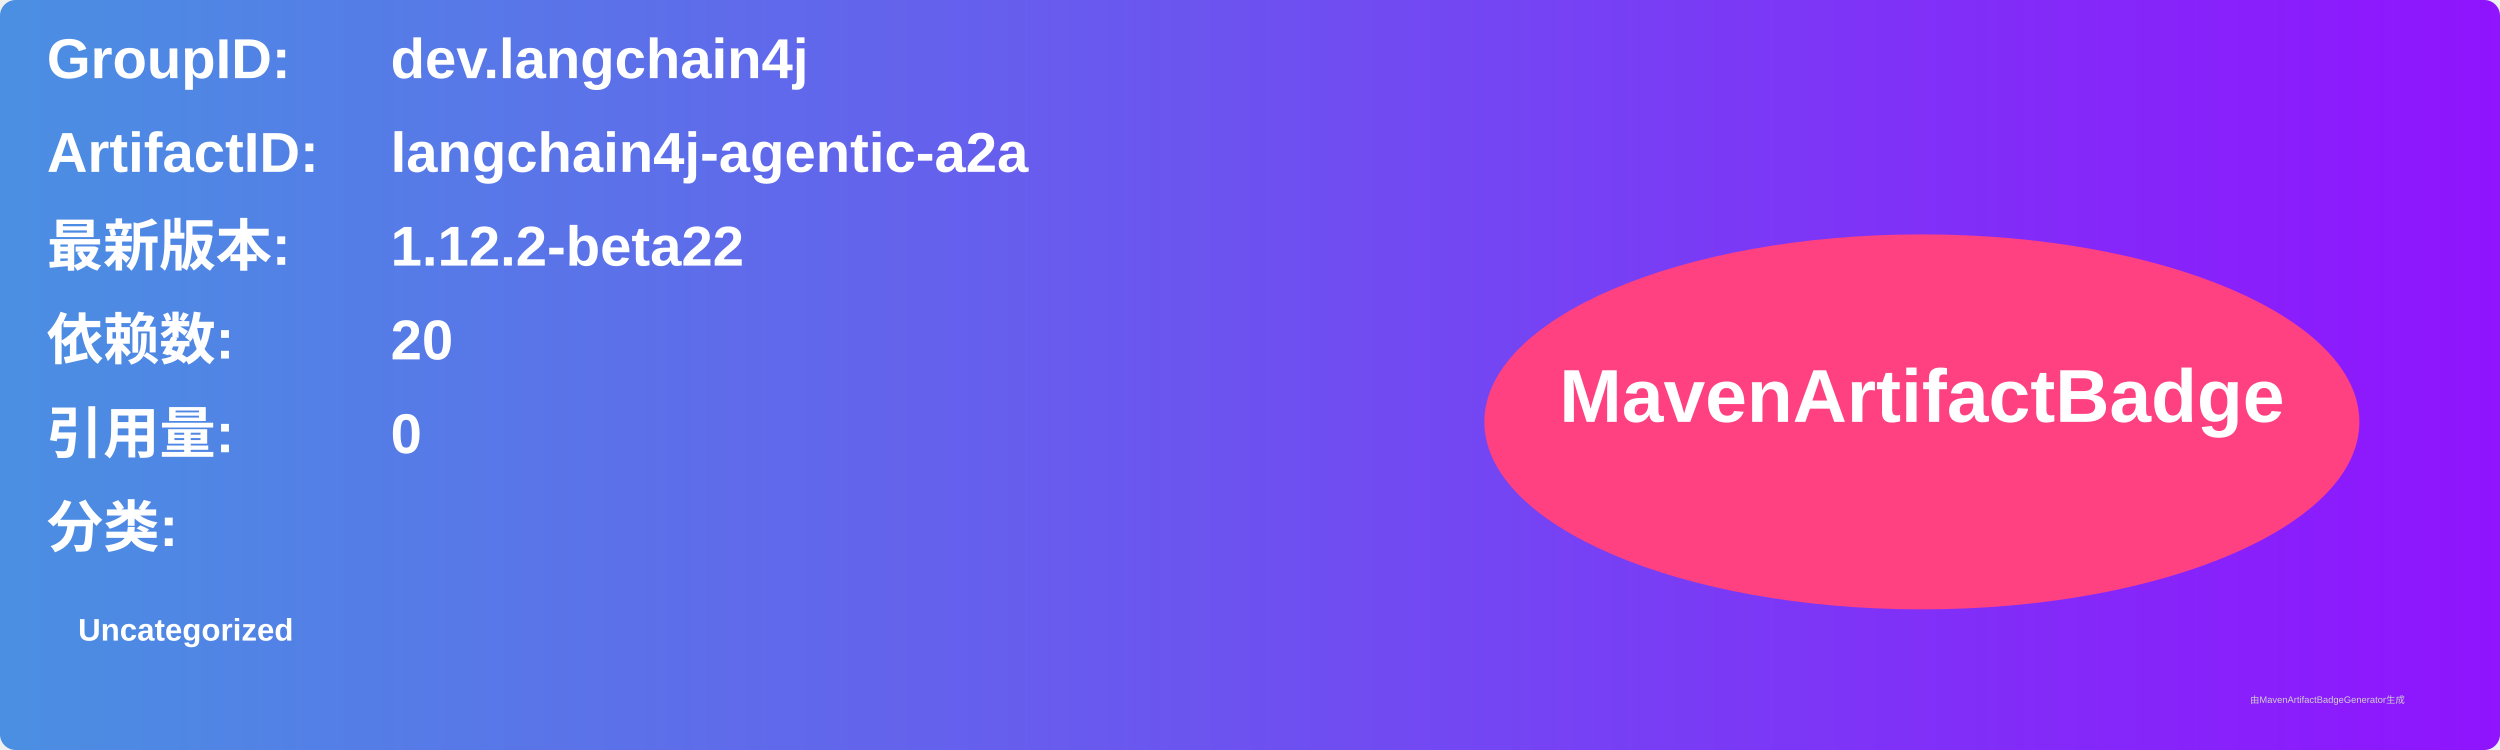
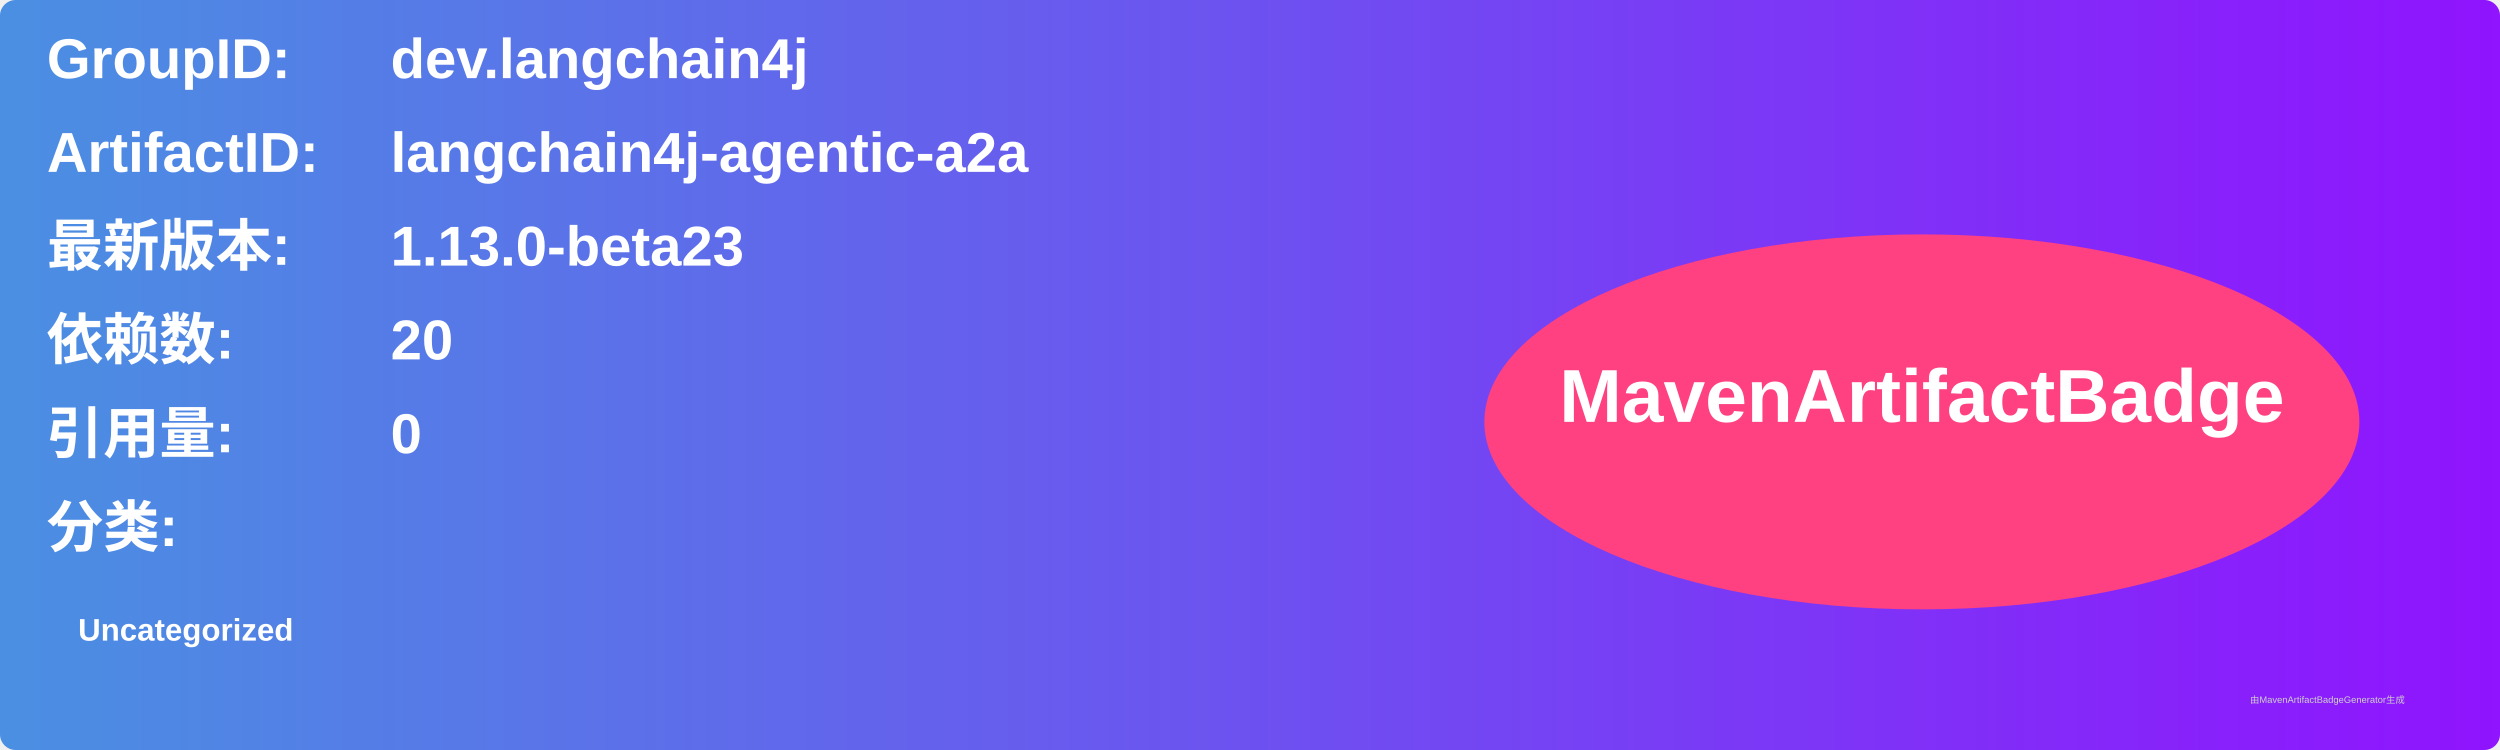
<svg xmlns="http://www.w3.org/2000/svg" width="800" height="240" viewBox="0 0 800 240">
  <linearGradient id="grad" x1="0%" y1="0%" x2="100%" y2="0%">
    <stop offset="0%" stop-color="#4a90e2" />
    <stop offset="100%" stop-color="#9013fe" />
  </linearGradient>
  <rect width="100%" height="100%" rx="5" ry="5" fill="url(#grad)" />
  <g transform="translate(15, 15)">
    <text x="0" y="10" font-family="Arial" font-size="18" fill="white" font-weight="bold" width="260">GroupID:</text>
    <text x="110" y="10" font-family="Arial" font-size="18" fill="white" font-weight="bold" width="460">dev.langchain4j</text>
    <text x="0" y="40" font-family="Arial" font-size="18" fill="white" font-weight="bold" width="260">ArtifactID:</text>
    <text x="110" y="40" font-family="Arial" font-size="18" fill="white" font-weight="bold" width="460">langchain4j-agentic-a2a</text>
    <text x="0" y="70" font-family="Arial" font-size="18" fill="white" font-weight="bold">最新版本:</text>
    <text x="110" y="70" font-family="Arial" font-size="18" fill="white" font-weight="bold">
-       <tspan font-weight="bold">1.12.2-beta22</tspan>
+       <tspan font-weight="bold">1.13.0-beta23</tspan>
    </text>
    <text x="0" y="100" font-family="Arial" font-size="18" fill="white" font-weight="bold">依赖数: </text>
    <text x="110" y="100" font-family="Arial" font-size="18" fill="white">
      <tspan font-weight="bold">20</tspan>
    </text>
    <text x="0" y="130" font-family="Arial" font-size="18" fill="white" font-weight="bold">引用量: </text>
    <text x="110" y="130" font-family="Arial" font-size="18" fill="white">
      <tspan font-weight="bold">0</tspan>
    </text>
    <text x="0" y="160" font-family="Arial" font-size="18" fill="white" font-weight="bold">分类:</text>
    <text x="10" y="190" font-family="Arial" font-size="10" fill="white">
      <tspan font-weight="bold">Uncategorized</tspan>
    </text>
    <ellipse cx="600" cy="120" rx="140" ry="60" fill="#ff4081" />
    <text x="600" y="120" text-anchor="middle" font-family="Arial" font-size="24" fill="white" font-weight="bold">MavenArtifactBadge</text>
  </g>
  <text x="720" y="225" font-family="Arial" font-size="3" fill="#d0d0d0">由MavenArtifactBadgeGenerator生成</text>
</svg>
